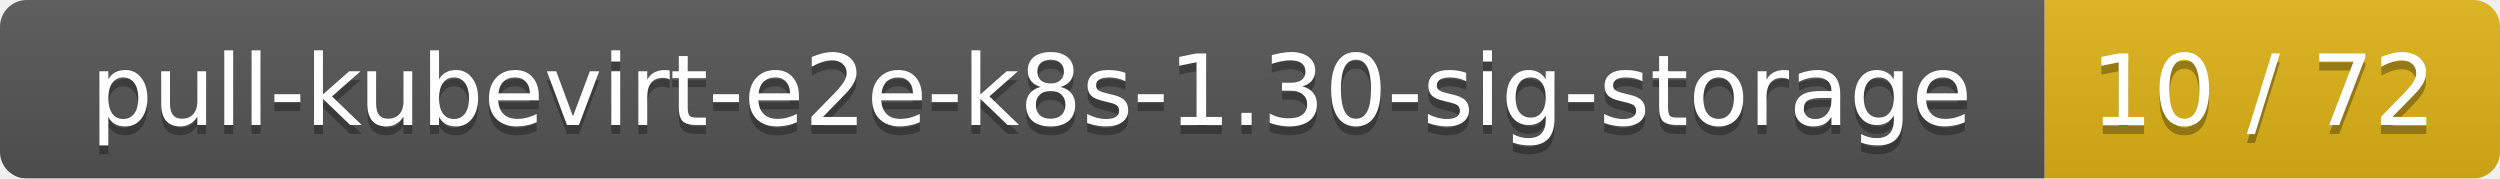
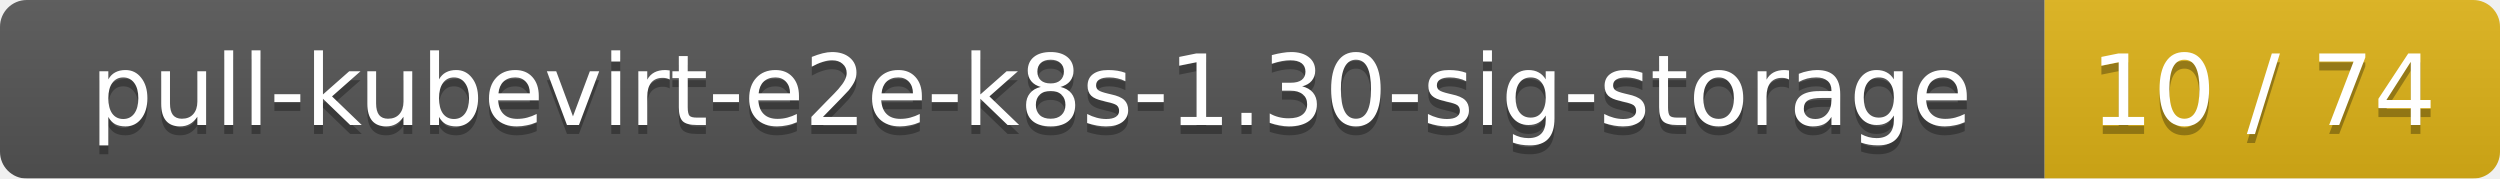
<svg xmlns="http://www.w3.org/2000/svg" width="280" height="20">
  <linearGradient id="smooth" x2="0" y2="100%">
    <stop offset="0" stop-color="#bbb" stop-opacity=".1" />
    <stop offset="1" stop-opacity=".1" />
  </linearGradient>
  <mask id="round">
    <rect width="280" height="20" rx="3" fill="#fff" />
  </mask>
  <g mask="url(#round)">
    <rect width="229" height="20" fill="#555" />
    <rect x="229" width="51" height="20" fill="#dfb317" />
    <rect width="280" height="20" fill="url(#smooth)" />
  </g>
  <g fill="#fff" text-anchor="middle" font-family="DejaVu Sans,Verdana,Geneva,sans-serif" font-size="11">
    <text x="115.5" y="15" fill="#010101" fill-opacity=".3">pull-kubevirt-e2e-k8s-1.30-sig-storage</text>
    <text x="115.5" y="14">pull-kubevirt-e2e-k8s-1.30-sig-storage</text>
-     <text x="253.5" y="15" fill="#010101" fill-opacity=".3">10 / 72</text>
-     <text x="253.5" y="14">10 / 72</text>
+     <text x="253.5" y="15" fill="#010101" fill-opacity=".3">10 / 74</text>
+     <text x="253.5" y="14">10 / 74</text>
  </g>
</svg>
